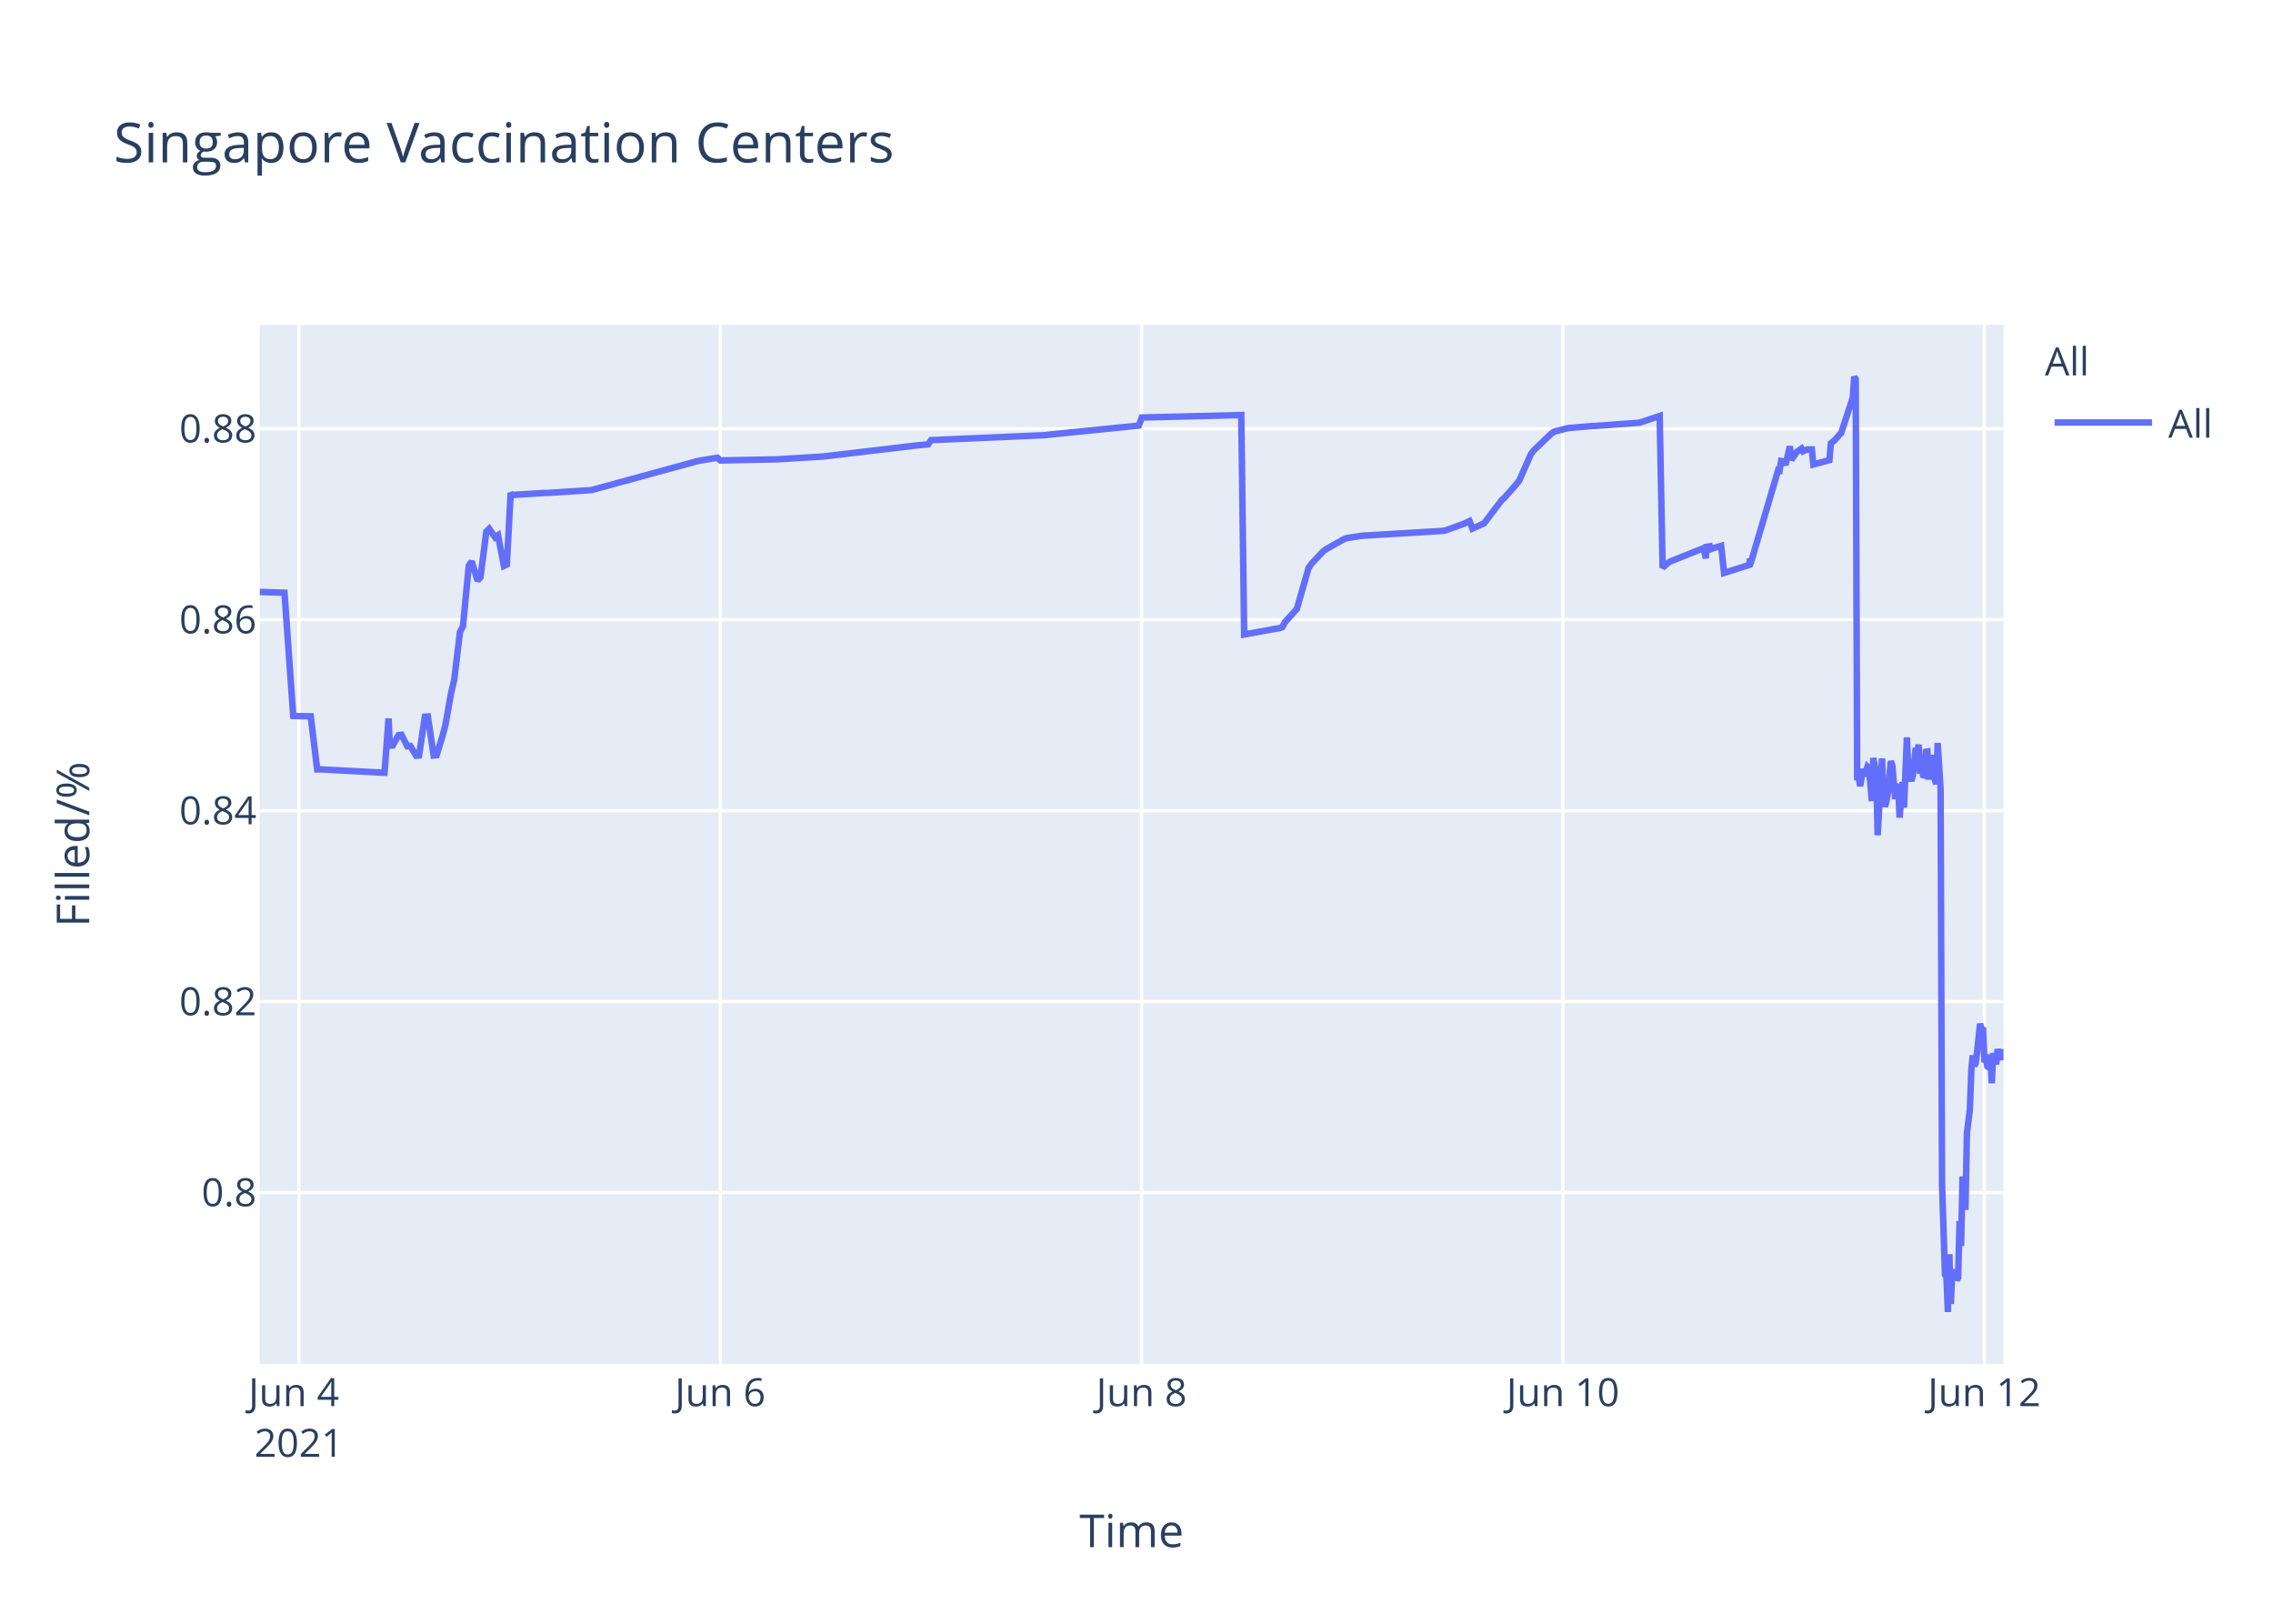
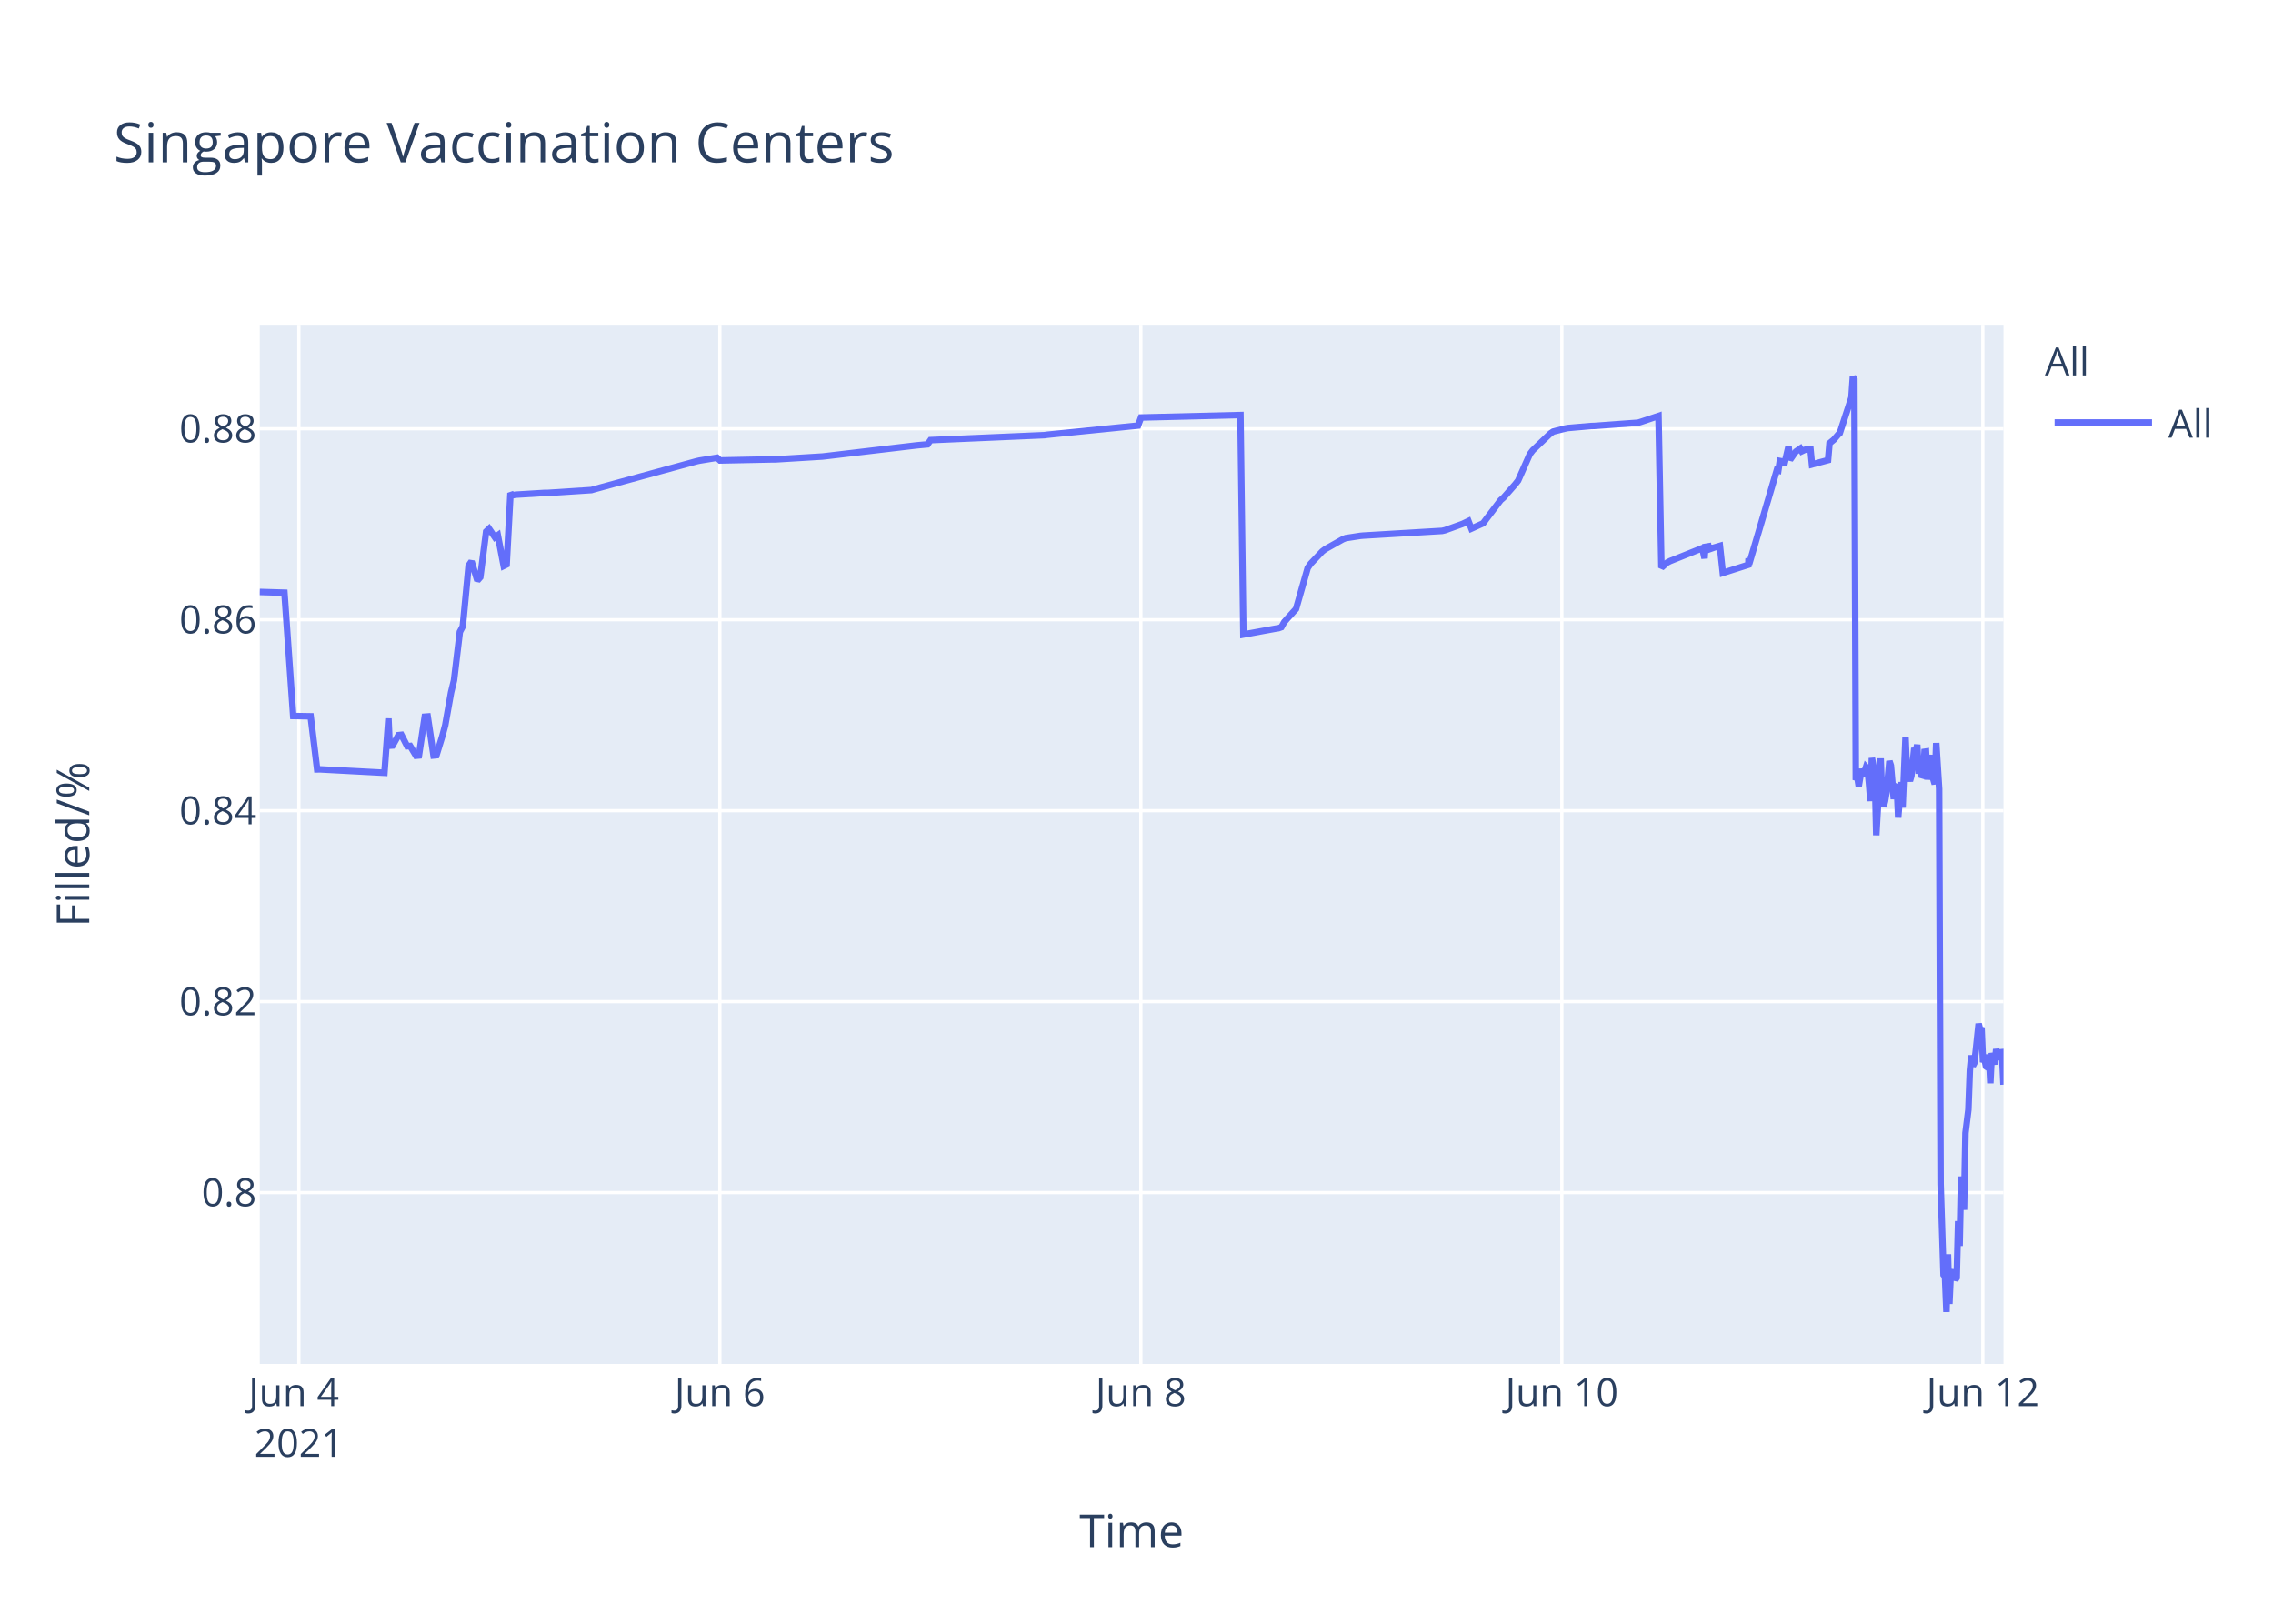
<svg xmlns="http://www.w3.org/2000/svg" class="main-svg" width="700" height="500" style="" viewBox="0 0 700 500">
  <rect x="0" y="0" width="700" height="500" style="fill: rgb(255, 255, 255); fill-opacity: 1;" />
-   <defs id="defs-2cc97b">
+   <defs id="defs-8d7878">
    <g class="clips">
-       <clipPath id="clip2cc97bxyplot" class="plotclip">
+       <clipPath id="clip8d7878xyplot" class="plotclip">
        <rect width="537" height="320" />
      </clipPath>
-       <clipPath class="axesclip" id="clip2cc97bx">
+       <clipPath class="axesclip" id="clip8d7878x">
        <rect x="80" y="0" width="537" height="500" />
      </clipPath>
-       <clipPath class="axesclip" id="clip2cc97by">
+       <clipPath class="axesclip" id="clip8d7878y">
        <rect x="0" y="100" width="700" height="320" />
      </clipPath>
-       <clipPath class="axesclip" id="clip2cc97bxy">
+       <clipPath class="axesclip" id="clip8d7878xy">
        <rect x="80" y="100" width="537" height="320" />
      </clipPath>
    </g>
    <g class="gradients" />
  </defs>
  <g class="bglayer">
    <rect class="bg" x="80" y="100" width="537" height="320" style="fill: rgb(229, 236, 246); fill-opacity: 1; stroke-width: 0;" />
  </g>
  <g class="layer-below">
    <g class="imagelayer" />
    <g class="shapelayer" />
  </g>
  <g class="cartesianlayer">
    <g class="subplot xy">
      <g class="layer-subplot">
        <g class="shapelayer" />
        <g class="imagelayer" />
      </g>
      <g class="gridlayer">
        <g class="x">
-           <path class="xgrid crisp" transform="translate(92.05,0)" d="M0,100v320" style="stroke: rgb(255, 255, 255); stroke-opacity: 1; stroke-width: 1px;" />
-           <path class="xgrid crisp" transform="translate(221.81,0)" d="M0,100v320" style="stroke: rgb(255, 255, 255); stroke-opacity: 1; stroke-width: 1px;" />
-           <path class="xgrid crisp" transform="translate(351.57,0)" d="M0,100v320" style="stroke: rgb(255, 255, 255); stroke-opacity: 1; stroke-width: 1px;" />
-           <path class="xgrid crisp" transform="translate(481.33,0)" d="M0,100v320" style="stroke: rgb(255, 255, 255); stroke-opacity: 1; stroke-width: 1px;" />
-           <path class="xgrid crisp" transform="translate(611.08,0)" d="M0,100v320" style="stroke: rgb(255, 255, 255); stroke-opacity: 1; stroke-width: 1px;" />
+           <path class="xgrid crisp" transform="translate(92.04,0)" d="M0,100v320" style="stroke: rgb(255, 255, 255); stroke-opacity: 1; stroke-width: 1px;" />
+           <path class="xgrid crisp" transform="translate(221.69,0)" d="M0,100v320" style="stroke: rgb(255, 255, 255); stroke-opacity: 1; stroke-width: 1px;" />
+           <path class="xgrid crisp" transform="translate(351.34,0)" d="M0,100v320" style="stroke: rgb(255, 255, 255); stroke-opacity: 1; stroke-width: 1px;" />
+           <path class="xgrid crisp" transform="translate(480.99,0)" d="M0,100v320" style="stroke: rgb(255, 255, 255); stroke-opacity: 1; stroke-width: 1px;" />
+           <path class="xgrid crisp" transform="translate(610.64,0)" d="M0,100v320" style="stroke: rgb(255, 255, 255); stroke-opacity: 1; stroke-width: 1px;" />
        </g>
        <g class="y">
          <path class="ygrid crisp" transform="translate(0,367.23)" d="M80,0h537" style="stroke: rgb(255, 255, 255); stroke-opacity: 1; stroke-width: 1px;" />
          <path class="ygrid crisp" transform="translate(0,308.43)" d="M80,0h537" style="stroke: rgb(255, 255, 255); stroke-opacity: 1; stroke-width: 1px;" />
          <path class="ygrid crisp" transform="translate(0,249.63)" d="M80,0h537" style="stroke: rgb(255, 255, 255); stroke-opacity: 1; stroke-width: 1px;" />
          <path class="ygrid crisp" transform="translate(0,190.83)" d="M80,0h537" style="stroke: rgb(255, 255, 255); stroke-opacity: 1; stroke-width: 1px;" />
          <path class="ygrid crisp" transform="translate(0,132.03)" d="M80,0h537" style="stroke: rgb(255, 255, 255); stroke-opacity: 1; stroke-width: 1px;" />
        </g>
      </g>
      <g class="zerolinelayer" />
      <path class="xlines-below" />
      <path class="ylines-below" />
      <g class="overlines-below" />
      <g class="xaxislayer-below" />
      <g class="yaxislayer-below" />
      <g class="overaxes-below" />
-       <g class="plot" transform="translate(80,100)" clip-path="url('#clip2cc97bxyplot')">
+       <g class="plot" transform="translate(80,100)" clip-path="url('#clip8d7878xyplot')">
        <g class="scatterlayer mlayer">
-           <g class="trace scatter trace910c81" style="stroke-miterlimit: 2; opacity: 1;">
+           <g class="trace scatter trace64a2c1" style="stroke-miterlimit: 2; opacity: 1;">
            <g class="fills" />
            <g class="errorbars" />
            <g class="lines">
-               <path class="js-line" d="M0,82.28L7.61,82.51L10.31,120.48L15.69,120.57L17.68,136.92L18.52,136.9L38.42,137.96L39.66,121.23L40.04,129.62L40.94,129.56L42.74,126.37L43.64,126.27L45.44,129.79L46.35,129.7L48.15,132.71L49.05,132.63L50.85,120.69L51.76,120.62L53.55,132.64L54.46,132.55L56.26,126.68L57.16,123.32L58.96,113.21L59.86,109.51L61.66,94.58L62.57,92.89L64.37,74.17L65.27,72.87L67.07,78.78L67.97,77.73L69.77,63.68L70.67,62.82L72.48,65.47L73.38,64.83L75.18,74.27L76.08,73.83L77.27,51.83L77.88,52.53L78.78,52.34L87.8,51.79L88.7,51.79L102.21,50.91L103.11,50.65L134.65,42.03L135.55,41.83L140.96,40.95L141.86,41.79L158.08,41.46L158.98,41.46L173.4,40.58L174.3,40.48L202.23,37.17L203.14,37.08L205.84,36.83L206.74,35.53L241.88,34L242.78,33.87L270.72,31.05L271.63,28.56L302.26,27.81L303.16,95.38L313.1,93.57L313.98,93.44L314.88,93.12L315.78,91.51L318.48,88.51L319.38,87.52L322.99,74.89L323.89,73.59L327.49,69.79L328.4,69.11L333.8,66.07L334.7,65.71L339.21,65.01L340.11,64.93L364.44,63.48L365.34,63.27L370.74,61.32L371.65,60.89L372.55,60.46L373.45,62.78L377.05,61.15L377.96,59.94L382.46,54.01L383.36,53.24L386.96,49.13L387.87,47.98L391.47,39.84L392.37,38.66L397.78,33.5L398.68,32.89L402.28,31.98L403.19,31.8L410.39,31.18L411.3,31.16L424.81,30.17L425.71,29.9L431.12,28.09L432.02,74.81L433.82,73.22L434.72,72.76L443.74,69.16L444.64,68.8L445.33,71.93L445.54,68.39L446.4,68.25L446.44,69.25L447.3,67.95L447.34,68.94L448.24,68.62L450.05,68.09L450.95,76.43L458.83,73.91L458.87,72.31L458.91,72.03L459.06,73.74L467.62,44.74L468.06,44.87L468.52,41.95L469.42,42.12L469.87,43.2L471.22,37.43L471.67,41.6L473.02,39.66L473.47,39.05L474.82,38.13L475.28,38.96L476.18,38.53L476.63,38.42L477.98,38.4L478.43,43.02L483.39,41.69L483.84,36.5L484.74,35.76L485.18,35.39L486.54,33.79L486.99,33.41L490.59,22.43L491.04,16L491.49,16.8L491.94,140.18L492.4,139.22L492.85,142.07L493.75,136.79L494.2,138.99L495.1,136.15L495.55,136.63L496,141.25L496.45,146.68L496.9,133.42L497.8,138.09L498.25,157.2L499.6,133.53L500.05,145.44L500.5,148.42L500.95,146.68L501.41,144.02L502.31,134.36L502.76,135.71L503.66,146.05L504.11,142.1L504.56,141.74L505.01,151.77L505.91,140.84L506.36,148.68L507.26,127.07L507.71,137.58L508.62,140.49L509.06,138.92L509.97,130.34L510.42,131.67L510.87,129.31L511.32,138.25L511.77,134.05L512.22,138.68L512.67,138.81L513.12,131.49L513.57,131.42L514.02,140.05L514.92,132.48L515.37,138.41L516.27,141.46L516.73,128.79L517.63,142.96L518.08,264.58L518.98,292.55L519.43,293.12L519.88,304L520.33,286.22L520.78,301.52L521.23,291.75L521.68,292.1L522.13,291.07L522.59,294.16L523.03,293.46L523.48,276.02L523.94,283.67L524.39,262.28L525.29,272.54L525.74,248.89L526.64,241.71L527.09,229.6L527.54,224.98L527.99,228.24L528.44,227.36L528.89,223.79L529.79,215.22L530.24,217.06L530.69,216.4L531.14,227.08L531.59,226.08L532.04,228.38L532.5,228.68L532.94,224.72L533.39,233.57L533.85,224.28L534.75,227.75L535.2,223.07L536.1,226.33L536.55,223.26L537,224.52" style="vector-effect: non-scaling-stroke; fill: none; stroke: rgb(99, 110, 250); stroke-opacity: 1; stroke-width: 2px; opacity: 1;" />
+               <path class="js-line" d="M0,82.28L7.6,82.51L10.3,120.48L15.67,120.57L17.67,136.92L18.51,136.9L38.39,137.96L39.63,121.23L40,129.62L40.91,129.56L42.71,126.37L43.61,126.27L45.41,129.79L46.31,129.7L48.11,132.71L49.01,132.63L50.81,120.69L51.71,120.62L53.51,132.64L54.41,132.55L56.21,126.68L57.11,123.32L58.91,113.21L59.81,109.51L61.61,94.58L62.51,92.89L64.31,74.17L65.21,72.87L67.01,78.78L67.91,77.73L69.71,63.68L70.61,62.82L72.42,65.47L73.31,64.83L75.12,74.27L76.02,73.83L77.21,51.83L77.82,52.53L78.72,52.34L87.72,51.79L88.62,51.79L102.13,50.91L103.02,50.65L134.54,42.03L135.44,41.83L140.84,40.95L141.74,41.79L157.95,41.46L158.85,41.46L173.25,40.58L174.15,40.48L202.06,37.17L202.96,37.08L205.67,36.83L206.57,35.53L241.68,34L242.58,33.87L270.49,31.05L271.4,28.56L302.01,27.81L302.91,95.38L312.84,93.57L313.71,93.44L314.61,93.12L315.51,91.51L318.21,88.51L319.12,87.52L322.72,74.89L323.62,73.59L327.22,69.79L328.12,69.11L333.52,66.07L334.42,65.71L338.92,65.01L339.82,64.93L364.13,63.48L365.03,63.27L370.43,61.32L371.33,60.89L372.23,60.46L373.13,62.78L376.74,61.15L377.64,59.94L382.14,54.01L383.04,53.24L386.64,49.13L387.54,47.98L391.14,39.84L392.04,38.66L397.44,33.5L398.34,32.89L401.95,31.98L402.85,31.8L410.05,31.18L410.95,31.16L424.45,30.17L425.35,29.9L430.76,28.09L431.66,74.81L433.46,73.22L434.36,72.76L443.36,69.16L444.26,68.8L444.95,71.93L445.16,68.39L446.02,68.25L446.07,69.25L446.92,67.95L446.97,68.94L447.86,68.62L449.67,68.09L450.57,76.43L458.45,73.91L458.48,72.31L458.53,72.03L458.67,73.74L467.22,44.74L467.67,44.87L468.13,41.95L469.02,42.12L469.47,43.2L470.82,37.43L471.28,41.6L472.62,39.66L473.08,39.05L474.43,38.13L474.88,38.96L475.78,38.53L476.23,38.42L477.58,38.4L478.03,43.02L482.98,41.69L483.43,36.5L484.33,35.76L484.78,35.39L486.13,33.79L486.58,33.41L490.18,22.43L490.63,16L491.08,16.8L491.53,140.18L491.98,139.22L492.43,142.07L493.33,136.79L493.78,138.99L494.69,136.15L495.13,136.63L495.58,141.25L496.03,146.68L496.48,133.42L497.38,138.09L497.83,157.2L499.18,133.53L499.63,145.44L500.08,148.42L500.53,146.68L500.98,144.02L501.88,134.36L502.33,135.71L503.23,146.05L503.69,142.1L504.14,141.74L504.58,151.77L505.48,140.84L505.93,148.68L506.84,127.07L507.29,137.58L508.19,140.49L508.64,138.92L509.54,130.34L509.99,131.67L510.44,129.31L510.89,138.25L511.34,134.05L511.79,138.68L512.24,138.81L512.69,131.49L513.14,131.42L513.59,140.05L514.49,132.48L514.94,138.41L515.84,141.46L516.29,128.79L517.19,142.96L517.64,264.58L518.54,292.55L518.99,293.12L519.44,304L519.9,286.22L520.34,301.52L520.79,291.75L521.24,292.1L521.69,291.07L522.15,294.16L522.59,293.46L523.04,276.02L523.49,283.67L523.94,262.28L524.84,272.54L525.29,248.89L526.19,241.71L526.64,229.6L527.1,224.98L527.55,228.24L528,227.36L528.44,223.79L529.35,215.22L529.8,217.06L530.24,216.4L530.7,227.08L531.15,226.08L531.6,228.38L532.05,228.68L532.5,224.72L532.95,233.57L533.4,224.28L534.3,227.75L534.75,223.07L535.65,226.33L536.1,223.26L536.55,224.52L537,234.01" style="vector-effect: non-scaling-stroke; fill: none; stroke: rgb(99, 110, 250); stroke-opacity: 1; stroke-width: 2px; opacity: 1;" />
            </g>
            <g class="points" />
            <g class="text" />
          </g>
        </g>
      </g>
      <g class="overplot" />
      <path class="xlines-above crisp" d="M0,0" style="fill: none;" />
      <path class="ylines-above crisp" d="M0,0" style="fill: none;" />
      <g class="overlines-above" />
      <g class="xaxislayer-above">
        <g class="xtick">
-           <text text-anchor="middle" x="0" y="433" transform="translate(92.05,0)" style="font-family: 'Open Sans', verdana, arial, sans-serif; font-size: 12px; fill: rgb(42, 63, 95); fill-opacity: 1; white-space: pre;">
+           <text text-anchor="middle" x="0" y="433" transform="translate(92.04,0)" style="font-family: 'Open Sans', verdana, arial, sans-serif; font-size: 12px; fill: rgb(42, 63, 95); fill-opacity: 1; white-space: pre;">
            <tspan class="line" dy="0em" x="0" y="433">Jun 4</tspan>
            <tspan class="line" dy="1.3em" x="0" y="433">2021</tspan>
          </text>
        </g>
        <g class="xtick">
-           <text text-anchor="middle" x="0" y="433" transform="translate(221.81,0)" style="font-family: 'Open Sans', verdana, arial, sans-serif; font-size: 12px; fill: rgb(42, 63, 95); fill-opacity: 1; white-space: pre;">Jun 6</text>
+           <text text-anchor="middle" x="0" y="433" transform="translate(221.69,0)" style="font-family: 'Open Sans', verdana, arial, sans-serif; font-size: 12px; fill: rgb(42, 63, 95); fill-opacity: 1; white-space: pre;">Jun 6</text>
        </g>
        <g class="xtick">
-           <text text-anchor="middle" x="0" y="433" transform="translate(351.57,0)" style="font-family: 'Open Sans', verdana, arial, sans-serif; font-size: 12px; fill: rgb(42, 63, 95); fill-opacity: 1; white-space: pre;">Jun 8</text>
+           <text text-anchor="middle" x="0" y="433" transform="translate(351.34,0)" style="font-family: 'Open Sans', verdana, arial, sans-serif; font-size: 12px; fill: rgb(42, 63, 95); fill-opacity: 1; white-space: pre;">Jun 8</text>
        </g>
        <g class="xtick">
-           <text text-anchor="middle" x="0" y="433" transform="translate(481.33,0)" style="font-family: 'Open Sans', verdana, arial, sans-serif; font-size: 12px; fill: rgb(42, 63, 95); fill-opacity: 1; white-space: pre;">Jun 10</text>
+           <text text-anchor="middle" x="0" y="433" transform="translate(480.99,0)" style="font-family: 'Open Sans', verdana, arial, sans-serif; font-size: 12px; fill: rgb(42, 63, 95); fill-opacity: 1; white-space: pre;">Jun 10</text>
        </g>
        <g class="xtick">
-           <text text-anchor="middle" x="0" y="433" transform="translate(611.08,0)" style="font-family: 'Open Sans', verdana, arial, sans-serif; font-size: 12px; fill: rgb(42, 63, 95); fill-opacity: 1; white-space: pre;">Jun 12</text>
+           <text text-anchor="middle" x="0" y="433" transform="translate(610.64,0)" style="font-family: 'Open Sans', verdana, arial, sans-serif; font-size: 12px; fill: rgb(42, 63, 95); fill-opacity: 1; white-space: pre;">Jun 12</text>
        </g>
      </g>
      <g class="yaxislayer-above">
        <g class="ytick">
          <text text-anchor="end" x="79" y="4.2" transform="translate(0,367.23)" style="font-family: 'Open Sans', verdana, arial, sans-serif; font-size: 12px; fill: rgb(42, 63, 95); fill-opacity: 1; white-space: pre;">0.8</text>
        </g>
        <g class="ytick">
          <text text-anchor="end" x="79" y="4.2" transform="translate(0,308.43)" style="font-family: 'Open Sans', verdana, arial, sans-serif; font-size: 12px; fill: rgb(42, 63, 95); fill-opacity: 1; white-space: pre;">0.82</text>
        </g>
        <g class="ytick">
          <text text-anchor="end" x="79" y="4.2" transform="translate(0,249.63)" style="font-family: 'Open Sans', verdana, arial, sans-serif; font-size: 12px; fill: rgb(42, 63, 95); fill-opacity: 1; white-space: pre;">0.84</text>
        </g>
        <g class="ytick">
          <text text-anchor="end" x="79" y="4.2" transform="translate(0,190.83)" style="font-family: 'Open Sans', verdana, arial, sans-serif; font-size: 12px; fill: rgb(42, 63, 95); fill-opacity: 1; white-space: pre;">0.86</text>
        </g>
        <g class="ytick">
          <text text-anchor="end" x="79" y="4.2" transform="translate(0,132.03)" style="font-family: 'Open Sans', verdana, arial, sans-serif; font-size: 12px; fill: rgb(42, 63, 95); fill-opacity: 1; white-space: pre;">0.88</text>
        </g>
      </g>
      <g class="overaxes-above" />
    </g>
  </g>
  <g class="polarlayer" />
  <g class="ternarylayer" />
  <g class="geolayer" />
  <g class="funnelarealayer" />
  <g class="pielayer" />
  <g class="treemaplayer" />
  <g class="sunburstlayer" />
  <g class="glimages" />
-   <defs id="topdefs-2cc97b">
+   <defs id="topdefs-8d7878">
    <g class="clips" />
-     <clipPath id="legend2cc97b">
+     <clipPath id="legend8d7878">
      <rect width="60" height="45" x="0" y="0" />
    </clipPath>
  </defs>
  <g class="layer-above">
    <g class="imagelayer" />
    <g class="shapelayer" />
  </g>
  <g class="infolayer">
    <g class="legend" pointer-events="all" transform="translate(627.74,100)">
      <rect class="bg" shape-rendering="crispEdges" width="60" height="45" x="0" y="0" style="stroke: rgb(68, 68, 68); stroke-opacity: 1; fill: rgb(255, 255, 255); fill-opacity: 1; stroke-width: 0px;" />
-       <g class="scrollbox" transform="" clip-path="url('#legend2cc97b')">
+       <g class="scrollbox" transform="" clip-path="url('#legend8d7878')">
        <text class="legendtitletext" text-anchor="start" x="2" y="15.6" style="font-family: 'Open Sans', verdana, arial, sans-serif; font-size: 12px; fill: rgb(42, 63, 95); fill-opacity: 1; white-space: pre;">All</text>
        <g class="groups" transform="">
          <g class="traces" transform="translate(0,30.1)" style="opacity: 1;">
            <text class="legendtext" text-anchor="start" x="40" y="4.68" style="font-family: 'Open Sans', verdana, arial, sans-serif; font-size: 12px; fill: rgb(42, 63, 95); fill-opacity: 1; white-space: pre;">All</text>
            <g class="layers" style="opacity: 1;">
              <g class="legendfill" />
              <g class="legendlines">
                <path class="js-line" d="M5,0h30" style="fill: none; stroke: rgb(99, 110, 250); stroke-opacity: 1; stroke-width: 2px;" />
              </g>
              <g class="legendsymbols">
                <g class="legendpoints" />
              </g>
            </g>
            <rect class="legendtoggle" x="0" y="-9.5" width="54.891" height="19" style="fill: rgb(0, 0, 0); fill-opacity: 0;" />
          </g>
        </g>
      </g>
      <rect class="scrollbar" rx="20" ry="3" width="0" height="0" x="0" y="0" style="fill: rgb(128, 139, 164); fill-opacity: 1;" />
    </g>
    <g class="g-gtitle">
      <text class="gtitle" x="35" y="50" text-anchor="start" dy="0em" style="font-family: 'Open Sans', verdana, arial, sans-serif; font-size: 17px; fill: rgb(42, 63, 95); opacity: 1; font-weight: normal; white-space: pre;">Singapore Vaccination Centers</text>
    </g>
    <g class="g-xtitle">
      <text class="xtitle" x="348.5" y="476.409" text-anchor="middle" style="font-family: 'Open Sans', verdana, arial, sans-serif; font-size: 14px; fill: rgb(42, 63, 95); opacity: 1; font-weight: normal; white-space: pre;">Time</text>
    </g>
    <g class="g-ytitle">
      <text class="ytitle" transform="rotate(-90,27.48125,260)" x="27.481" y="260" text-anchor="middle" style="font-family: 'Open Sans', verdana, arial, sans-serif; font-size: 14px; fill: rgb(42, 63, 95); opacity: 1; font-weight: normal; white-space: pre;">Filled/%</text>
    </g>
  </g>
</svg>
